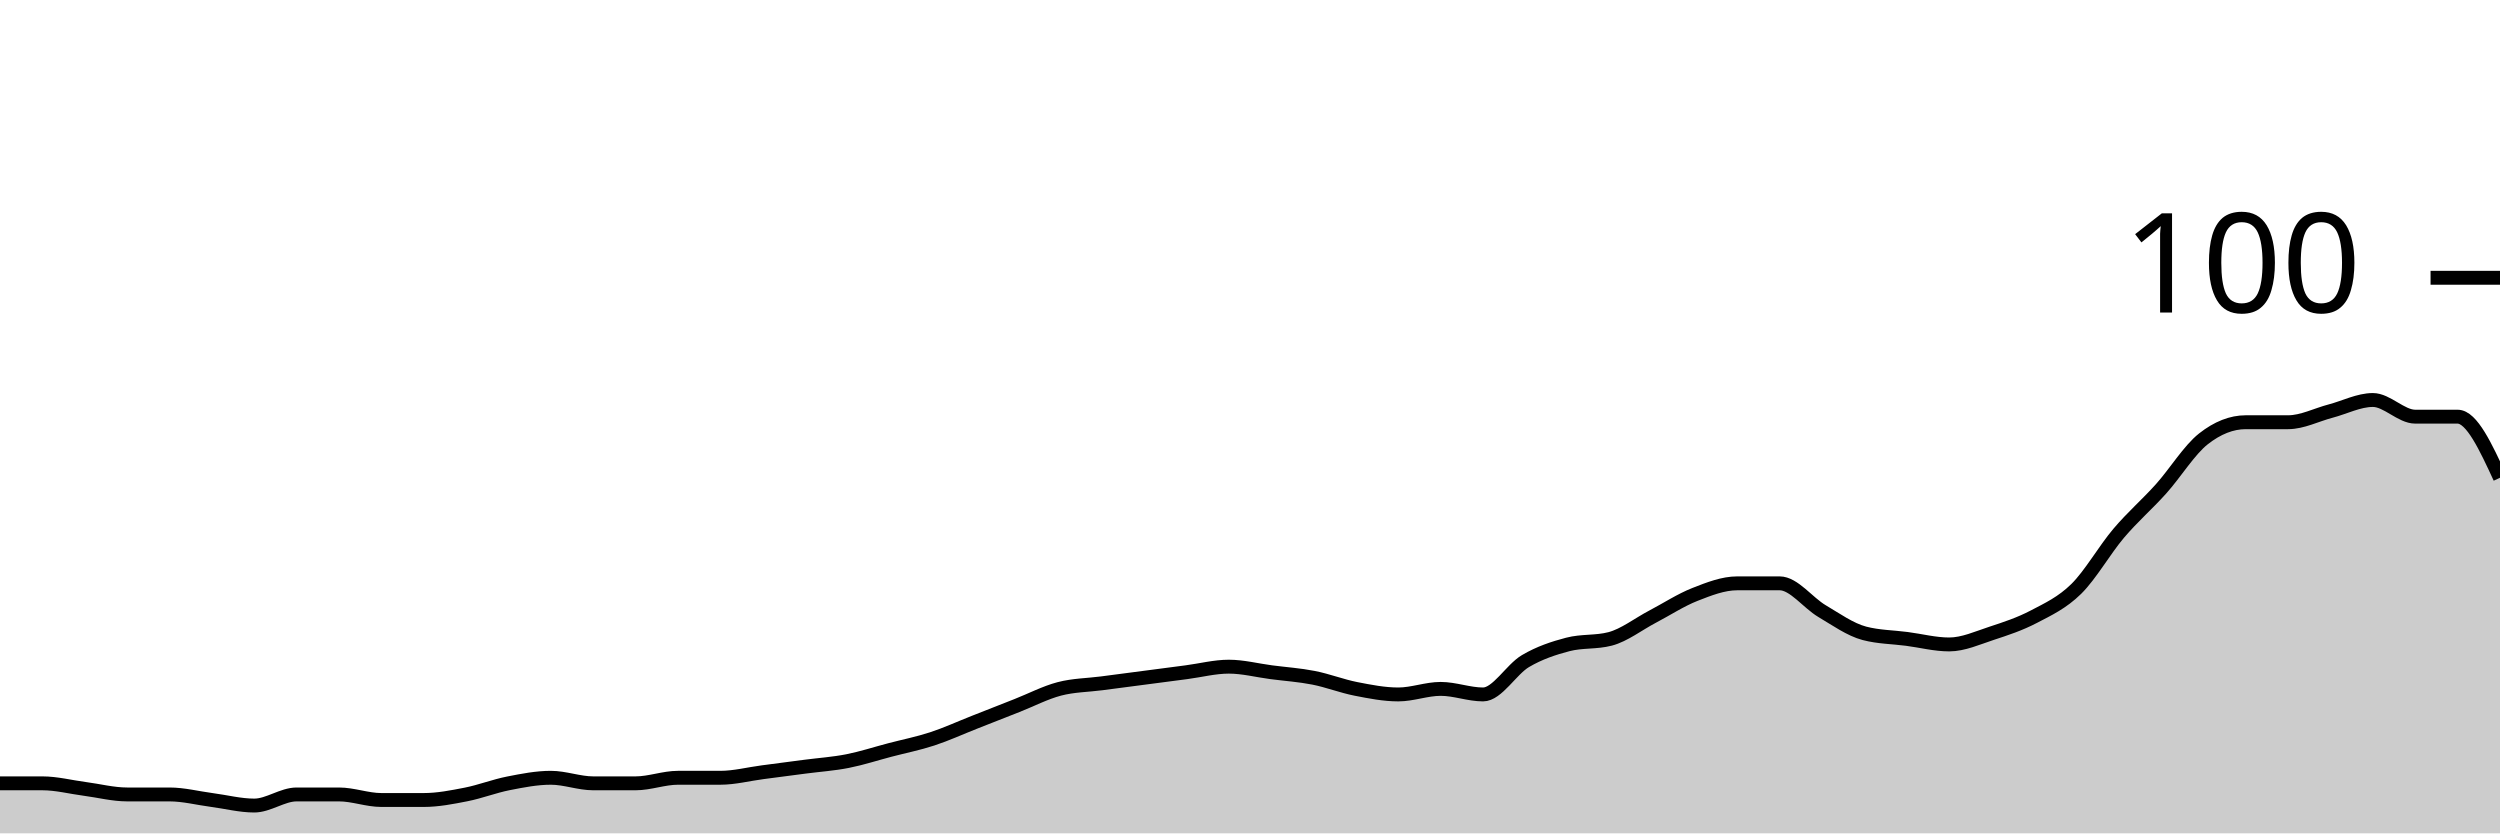
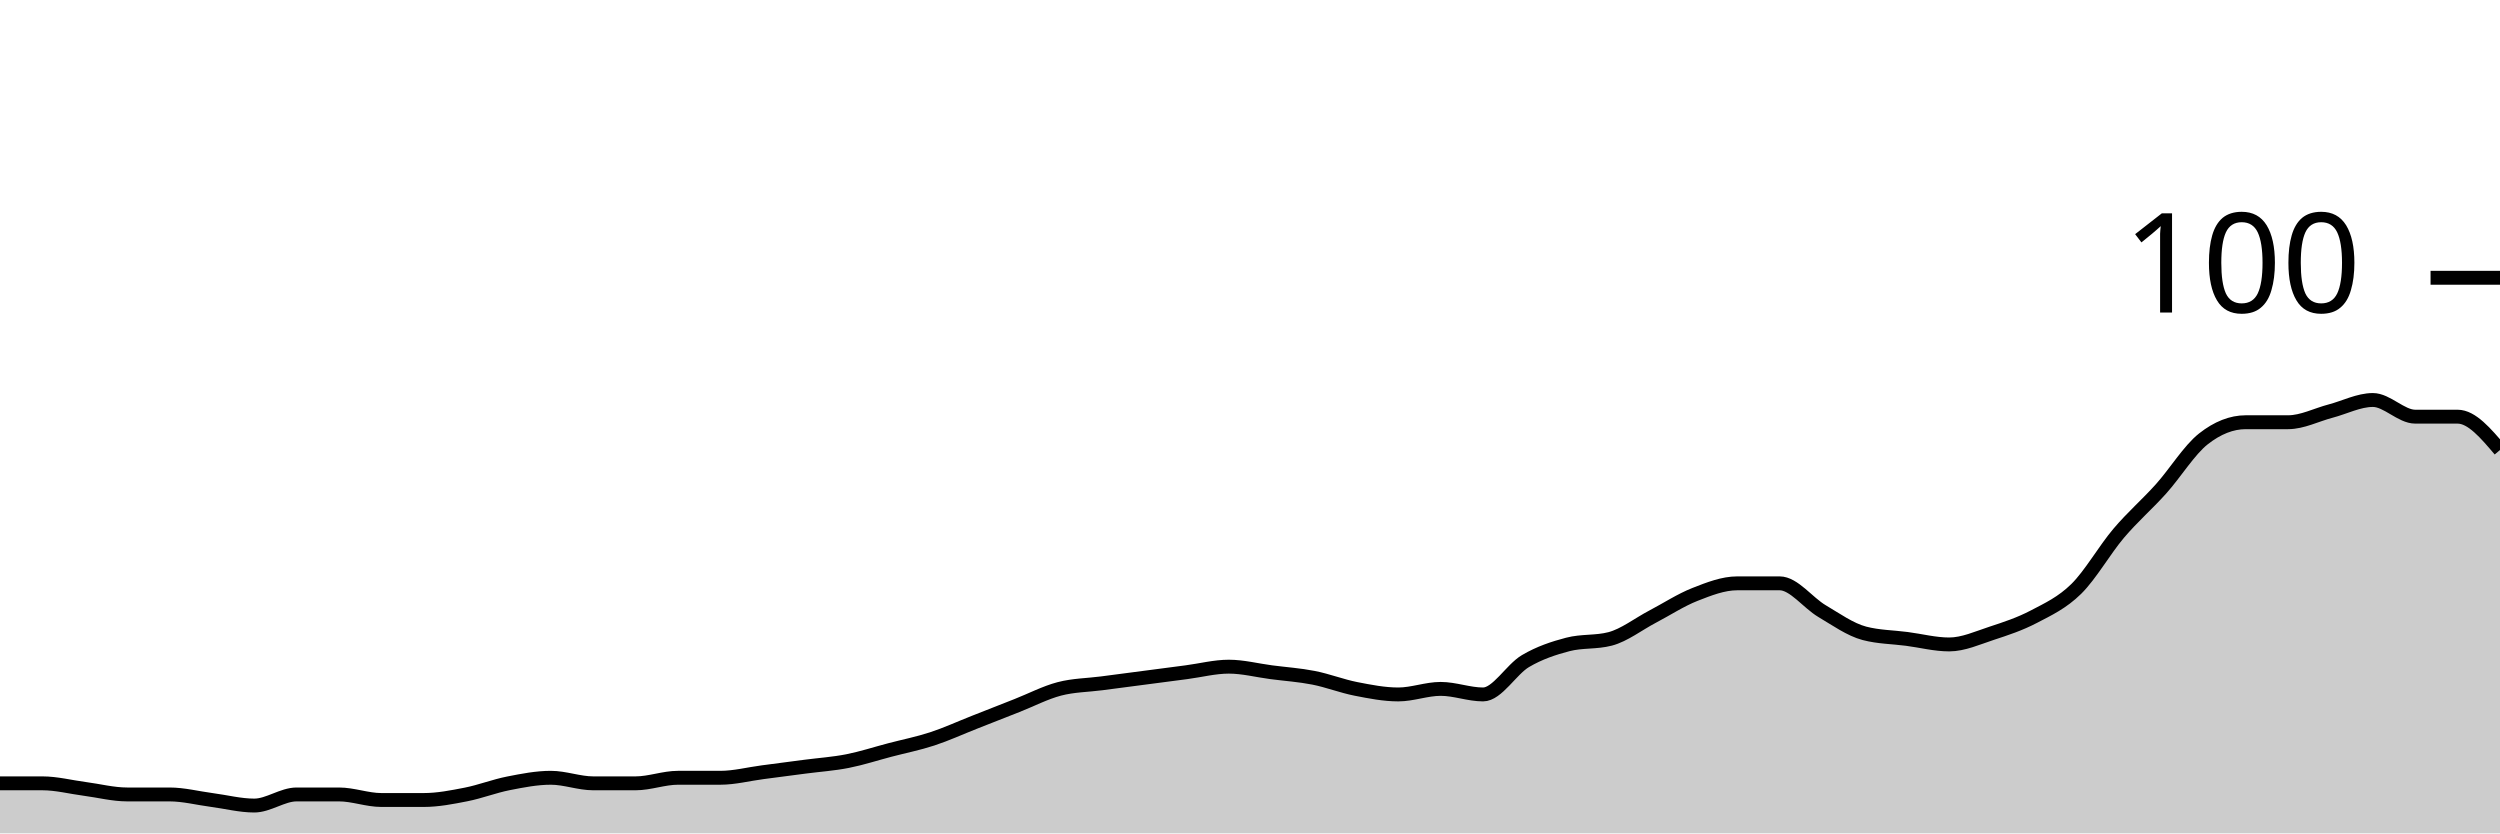
<svg xmlns="http://www.w3.org/2000/svg" viewBox="0 0 180 60">
  <g transform="translate(0,20)">
-     <path class="area" fill="rgba(0, 0, 0, 0.2)" d="M0,36.4C1.017,36.4,2.034,36.4,3.051,36.4C4.068,36.4,5.085,36.667,6.102,36.8C7.119,36.933,8.136,37.2,9.153,37.2C10.169,37.2,11.186,37.2,12.203,37.2C13.22,37.2,14.237,37.467,15.254,37.6C16.271,37.733,17.288,38,18.305,38C19.322,38,20.339,37.2,21.356,37.2C22.373,37.2,23.39,37.2,24.407,37.2C25.424,37.2,26.441,37.6,27.458,37.6C28.475,37.6,29.492,37.6,30.508,37.6C31.525,37.6,32.542,37.4,33.559,37.2C34.576,37,35.593,36.6,36.61,36.4C37.627,36.2,38.644,36,39.661,36C40.678,36,41.695,36.4,42.712,36.4C43.729,36.4,44.746,36.4,45.763,36.4C46.78,36.4,47.797,36,48.814,36C49.831,36,50.847,36,51.864,36C52.881,36,53.898,35.733,54.915,35.6C55.932,35.467,56.949,35.333,57.966,35.2C58.983,35.067,60,35,61.017,34.8C62.034,34.6,63.051,34.267,64.068,34C65.085,33.733,66.102,33.533,67.119,33.2C68.136,32.867,69.153,32.4,70.169,32C71.186,31.6,72.203,31.2,73.22,30.8C74.237,30.4,75.254,29.867,76.271,29.6C77.288,29.333,78.305,29.333,79.322,29.2C80.339,29.067,81.356,28.933,82.373,28.8C83.39,28.667,84.407,28.533,85.424,28.4C86.441,28.267,87.458,28,88.475,28C89.492,28,90.508,28.267,91.525,28.4C92.542,28.533,93.559,28.6,94.576,28.8C95.593,29,96.61,29.4,97.627,29.6C98.644,29.8,99.661,30,100.678,30C101.695,30,102.712,29.6,103.729,29.6C104.746,29.6,105.763,30,106.78,30C107.797,30,108.814,28.2,109.831,27.6C110.847,27,111.864,26.667,112.881,26.4C113.898,26.133,114.915,26.267,115.932,26C116.949,25.733,117.966,24.933,118.983,24.4C120,23.867,121.017,23.2,122.034,22.8C123.051,22.4,124.068,22,125.085,22C126.102,22,127.119,22,128.136,22C129.153,22,130.169,23.4,131.186,24C132.203,24.6,133.22,25.333,134.237,25.6C135.254,25.867,136.271,25.867,137.288,26C138.305,26.133,139.322,26.4,140.339,26.4C141.356,26.4,142.373,25.933,143.39,25.6C144.407,25.267,145.424,24.933,146.441,24.4C147.458,23.867,148.475,23.4,149.492,22.4C150.508,21.4,151.525,19.6,152.542,18.4C153.559,17.2,154.576,16.333,155.593,15.2C156.61,14.067,157.627,12.4,158.644,11.6C159.661,10.8,160.678,10.4,161.695,10.4C162.712,10.4,163.729,10.4,164.746,10.4C165.763,10.4,166.78,9.867,167.797,9.6C168.814,9.333,169.831,8.8,170.847,8.8C171.864,8.8,172.881,10,173.898,10C174.915,10,175.932,10,176.949,10C177.966,10,178.983,12.2,180,14.4L180,40C178.983,40,177.966,40,176.949,40C175.932,40,174.915,40,173.898,40C172.881,40,171.864,40,170.847,40C169.831,40,168.814,40,167.797,40C166.78,40,165.763,40,164.746,40C163.729,40,162.712,40,161.695,40C160.678,40,159.661,40,158.644,40C157.627,40,156.61,40,155.593,40C154.576,40,153.559,40,152.542,40C151.525,40,150.508,40,149.492,40C148.475,40,147.458,40,146.441,40C145.424,40,144.407,40,143.39,40C142.373,40,141.356,40,140.339,40C139.322,40,138.305,40,137.288,40C136.271,40,135.254,40,134.237,40C133.22,40,132.203,40,131.186,40C130.169,40,129.153,40,128.136,40C127.119,40,126.102,40,125.085,40C124.068,40,123.051,40,122.034,40C121.017,40,120,40,118.983,40C117.966,40,116.949,40,115.932,40C114.915,40,113.898,40,112.881,40C111.864,40,110.847,40,109.831,40C108.814,40,107.797,40,106.78,40C105.763,40,104.746,40,103.729,40C102.712,40,101.695,40,100.678,40C99.661,40,98.644,40,97.627,40C96.61,40,95.593,40,94.576,40C93.559,40,92.542,40,91.525,40C90.508,40,89.492,40,88.475,40C87.458,40,86.441,40,85.424,40C84.407,40,83.39,40,82.373,40C81.356,40,80.339,40,79.322,40C78.305,40,77.288,40,76.271,40C75.254,40,74.237,40,73.22,40C72.203,40,71.186,40,70.169,40C69.153,40,68.136,40,67.119,40C66.102,40,65.085,40,64.068,40C63.051,40,62.034,40,61.017,40C60,40,58.983,40,57.966,40C56.949,40,55.932,40,54.915,40C53.898,40,52.881,40,51.864,40C50.847,40,49.831,40,48.814,40C47.797,40,46.78,40,45.763,40C44.746,40,43.729,40,42.712,40C41.695,40,40.678,40,39.661,40C38.644,40,37.627,40,36.61,40C35.593,40,34.576,40,33.559,40C32.542,40,31.525,40,30.508,40C29.492,40,28.475,40,27.458,40C26.441,40,25.424,40,24.407,40C23.39,40,22.373,40,21.356,40C20.339,40,19.322,40,18.305,40C17.288,40,16.271,40,15.254,40C14.237,40,13.22,40,12.203,40C11.186,40,10.169,40,9.153,40C8.136,40,7.119,40,6.102,40C5.085,40,4.068,40,3.051,40C2.034,40,1.017,40,0,40Z" />
-     <path class="line" stroke="black" fill="none" d="M0,36.4C1.017,36.4,2.034,36.4,3.051,36.4C4.068,36.4,5.085,36.667,6.102,36.8C7.119,36.933,8.136,37.2,9.153,37.2C10.169,37.2,11.186,37.2,12.203,37.2C13.22,37.2,14.237,37.467,15.254,37.6C16.271,37.733,17.288,38,18.305,38C19.322,38,20.339,37.2,21.356,37.2C22.373,37.2,23.39,37.2,24.407,37.2C25.424,37.2,26.441,37.6,27.458,37.6C28.475,37.6,29.492,37.6,30.508,37.6C31.525,37.6,32.542,37.4,33.559,37.2C34.576,37,35.593,36.6,36.61,36.4C37.627,36.2,38.644,36,39.661,36C40.678,36,41.695,36.4,42.712,36.4C43.729,36.4,44.746,36.4,45.763,36.4C46.78,36.4,47.797,36,48.814,36C49.831,36,50.847,36,51.864,36C52.881,36,53.898,35.733,54.915,35.6C55.932,35.467,56.949,35.333,57.966,35.2C58.983,35.067,60,35,61.017,34.8C62.034,34.6,63.051,34.267,64.068,34C65.085,33.733,66.102,33.533,67.119,33.2C68.136,32.867,69.153,32.4,70.169,32C71.186,31.6,72.203,31.2,73.22,30.8C74.237,30.4,75.254,29.867,76.271,29.6C77.288,29.333,78.305,29.333,79.322,29.2C80.339,29.067,81.356,28.933,82.373,28.8C83.39,28.667,84.407,28.533,85.424,28.4C86.441,28.267,87.458,28,88.475,28C89.492,28,90.508,28.267,91.525,28.4C92.542,28.533,93.559,28.6,94.576,28.8C95.593,29,96.61,29.4,97.627,29.6C98.644,29.8,99.661,30,100.678,30C101.695,30,102.712,29.6,103.729,29.6C104.746,29.6,105.763,30,106.78,30C107.797,30,108.814,28.2,109.831,27.6C110.847,27,111.864,26.667,112.881,26.4C113.898,26.133,114.915,26.267,115.932,26C116.949,25.733,117.966,24.933,118.983,24.4C120,23.867,121.017,23.2,122.034,22.8C123.051,22.4,124.068,22,125.085,22C126.102,22,127.119,22,128.136,22C129.153,22,130.169,23.4,131.186,24C132.203,24.6,133.22,25.333,134.237,25.6C135.254,25.867,136.271,25.867,137.288,26C138.305,26.133,139.322,26.4,140.339,26.4C141.356,26.4,142.373,25.933,143.39,25.6C144.407,25.267,145.424,24.933,146.441,24.4C147.458,23.867,148.475,23.4,149.492,22.4C150.508,21.4,151.525,19.6,152.542,18.4C153.559,17.2,154.576,16.333,155.593,15.2C156.61,14.067,157.627,12.4,158.644,11.6C159.661,10.8,160.678,10.4,161.695,10.4C162.712,10.4,163.729,10.4,164.746,10.4C165.763,10.4,166.78,9.867,167.797,9.6C168.814,9.333,169.831,8.8,170.847,8.8C171.864,8.8,172.881,10,173.898,10C174.915,10,175.932,10,176.949,10C177.966,10,178.983,12.2,180,14.4" />
+     <path class="area" fill="rgba(0, 0, 0, 0.2)" d="M0,36.4C1.017,36.4,2.034,36.4,3.051,36.4C4.068,36.4,5.085,36.667,6.102,36.8C7.119,36.933,8.136,37.2,9.153,37.2C10.169,37.2,11.186,37.2,12.203,37.2C13.22,37.2,14.237,37.467,15.254,37.6C16.271,37.733,17.288,38,18.305,38C19.322,38,20.339,37.2,21.356,37.2C22.373,37.2,23.39,37.2,24.407,37.2C25.424,37.2,26.441,37.6,27.458,37.6C28.475,37.6,29.492,37.6,30.508,37.6C31.525,37.6,32.542,37.4,33.559,37.2C34.576,37,35.593,36.6,36.61,36.4C37.627,36.2,38.644,36,39.661,36C40.678,36,41.695,36.4,42.712,36.4C43.729,36.4,44.746,36.4,45.763,36.4C46.78,36.4,47.797,36,48.814,36C49.831,36,50.847,36,51.864,36C52.881,36,53.898,35.733,54.915,35.6C55.932,35.467,56.949,35.333,57.966,35.2C58.983,35.067,60,35,61.017,34.8C62.034,34.6,63.051,34.267,64.068,34C65.085,33.733,66.102,33.533,67.119,33.2C68.136,32.867,69.153,32.4,70.169,32C71.186,31.6,72.203,31.2,73.22,30.8C74.237,30.4,75.254,29.867,76.271,29.6C77.288,29.333,78.305,29.333,79.322,29.2C80.339,29.067,81.356,28.933,82.373,28.8C83.39,28.667,84.407,28.533,85.424,28.4C86.441,28.267,87.458,28,88.475,28C89.492,28,90.508,28.267,91.525,28.4C92.542,28.533,93.559,28.6,94.576,28.8C95.593,29,96.61,29.4,97.627,29.6C98.644,29.8,99.661,30,100.678,30C101.695,30,102.712,29.6,103.729,29.6C104.746,29.6,105.763,30,106.78,30C107.797,30,108.814,28.2,109.831,27.6C110.847,27,111.864,26.667,112.881,26.4C113.898,26.133,114.915,26.267,115.932,26C116.949,25.733,117.966,24.933,118.983,24.4C120,23.867,121.017,23.2,122.034,22.8C123.051,22.4,124.068,22,125.085,22C126.102,22,127.119,22,128.136,22C129.153,22,130.169,23.4,131.186,24C132.203,24.6,133.22,25.333,134.237,25.6C135.254,25.867,136.271,25.867,137.288,26C138.305,26.133,139.322,26.4,140.339,26.4C141.356,26.4,142.373,25.933,143.39,25.6C144.407,25.267,145.424,24.933,146.441,24.4C147.458,23.867,148.475,23.4,149.492,22.4C150.508,21.4,151.525,19.6,152.542,18.4C153.559,17.2,154.576,16.333,155.593,15.2C156.61,14.067,157.627,12.4,158.644,11.6C159.661,10.8,160.678,10.4,161.695,10.4C162.712,10.4,163.729,10.4,164.746,10.4C165.763,10.4,166.78,9.867,167.797,9.6C168.814,9.333,169.831,8.8,170.847,8.8C171.864,8.8,172.881,10,173.898,10C174.915,10,175.932,10,176.949,10C177.966,10,178.983,11.2,180,12.4L180,40C178.983,40,177.966,40,176.949,40C175.932,40,174.915,40,173.898,40C172.881,40,171.864,40,170.847,40C169.831,40,168.814,40,167.797,40C166.78,40,165.763,40,164.746,40C163.729,40,162.712,40,161.695,40C160.678,40,159.661,40,158.644,40C157.627,40,156.61,40,155.593,40C154.576,40,153.559,40,152.542,40C151.525,40,150.508,40,149.492,40C148.475,40,147.458,40,146.441,40C145.424,40,144.407,40,143.39,40C142.373,40,141.356,40,140.339,40C139.322,40,138.305,40,137.288,40C136.271,40,135.254,40,134.237,40C133.22,40,132.203,40,131.186,40C130.169,40,129.153,40,128.136,40C127.119,40,126.102,40,125.085,40C124.068,40,123.051,40,122.034,40C121.017,40,120,40,118.983,40C117.966,40,116.949,40,115.932,40C114.915,40,113.898,40,112.881,40C111.864,40,110.847,40,109.831,40C108.814,40,107.797,40,106.78,40C105.763,40,104.746,40,103.729,40C102.712,40,101.695,40,100.678,40C99.661,40,98.644,40,97.627,40C96.61,40,95.593,40,94.576,40C93.559,40,92.542,40,91.525,40C90.508,40,89.492,40,88.475,40C87.458,40,86.441,40,85.424,40C84.407,40,83.39,40,82.373,40C81.356,40,80.339,40,79.322,40C78.305,40,77.288,40,76.271,40C75.254,40,74.237,40,73.22,40C72.203,40,71.186,40,70.169,40C69.153,40,68.136,40,67.119,40C66.102,40,65.085,40,64.068,40C63.051,40,62.034,40,61.017,40C60,40,58.983,40,57.966,40C56.949,40,55.932,40,54.915,40C53.898,40,52.881,40,51.864,40C50.847,40,49.831,40,48.814,40C47.797,40,46.78,40,45.763,40C44.746,40,43.729,40,42.712,40C41.695,40,40.678,40,39.661,40C38.644,40,37.627,40,36.61,40C35.593,40,34.576,40,33.559,40C32.542,40,31.525,40,30.508,40C29.492,40,28.475,40,27.458,40C26.441,40,25.424,40,24.407,40C23.39,40,22.373,40,21.356,40C20.339,40,19.322,40,18.305,40C17.288,40,16.271,40,15.254,40C14.237,40,13.22,40,12.203,40C11.186,40,10.169,40,9.153,40C8.136,40,7.119,40,6.102,40C5.085,40,4.068,40,3.051,40C2.034,40,1.017,40,0,40Z" />
+     <path class="line" stroke="black" fill="none" d="M0,36.4C1.017,36.4,2.034,36.4,3.051,36.4C4.068,36.4,5.085,36.667,6.102,36.8C7.119,36.933,8.136,37.2,9.153,37.2C10.169,37.2,11.186,37.2,12.203,37.2C13.22,37.2,14.237,37.467,15.254,37.6C16.271,37.733,17.288,38,18.305,38C19.322,38,20.339,37.2,21.356,37.2C22.373,37.2,23.39,37.2,24.407,37.2C25.424,37.2,26.441,37.6,27.458,37.6C28.475,37.6,29.492,37.6,30.508,37.6C31.525,37.6,32.542,37.4,33.559,37.2C34.576,37,35.593,36.6,36.61,36.4C37.627,36.2,38.644,36,39.661,36C40.678,36,41.695,36.4,42.712,36.4C43.729,36.4,44.746,36.4,45.763,36.4C46.78,36.4,47.797,36,48.814,36C49.831,36,50.847,36,51.864,36C52.881,36,53.898,35.733,54.915,35.6C55.932,35.467,56.949,35.333,57.966,35.2C58.983,35.067,60,35,61.017,34.8C62.034,34.6,63.051,34.267,64.068,34C65.085,33.733,66.102,33.533,67.119,33.2C68.136,32.867,69.153,32.4,70.169,32C71.186,31.6,72.203,31.2,73.22,30.8C74.237,30.4,75.254,29.867,76.271,29.6C77.288,29.333,78.305,29.333,79.322,29.2C80.339,29.067,81.356,28.933,82.373,28.8C83.39,28.667,84.407,28.533,85.424,28.4C86.441,28.267,87.458,28,88.475,28C89.492,28,90.508,28.267,91.525,28.4C92.542,28.533,93.559,28.6,94.576,28.8C95.593,29,96.61,29.4,97.627,29.6C98.644,29.8,99.661,30,100.678,30C101.695,30,102.712,29.6,103.729,29.6C104.746,29.6,105.763,30,106.78,30C107.797,30,108.814,28.2,109.831,27.6C110.847,27,111.864,26.667,112.881,26.4C113.898,26.133,114.915,26.267,115.932,26C116.949,25.733,117.966,24.933,118.983,24.4C120,23.867,121.017,23.2,122.034,22.8C123.051,22.4,124.068,22,125.085,22C126.102,22,127.119,22,128.136,22C129.153,22,130.169,23.4,131.186,24C132.203,24.6,133.22,25.333,134.237,25.6C135.254,25.867,136.271,25.867,137.288,26C138.305,26.133,139.322,26.4,140.339,26.4C141.356,26.4,142.373,25.933,143.39,25.6C144.407,25.267,145.424,24.933,146.441,24.4C147.458,23.867,148.475,23.4,149.492,22.4C150.508,21.4,151.525,19.6,152.542,18.4C153.559,17.2,154.576,16.333,155.593,15.2C156.61,14.067,157.627,12.4,158.644,11.6C159.661,10.8,160.678,10.4,161.695,10.4C162.712,10.4,163.729,10.4,164.746,10.4C165.763,10.4,166.78,9.867,167.797,9.6C168.814,9.333,169.831,8.8,170.847,8.8C171.864,8.8,172.881,10,173.898,10C174.915,10,175.932,10,176.949,10C177.966,10,178.983,11.2,180,12.4" />
    <path class="axis-ceiling" stroke-width="1" stroke="black" fill="none" d="M175,0L180,0" />
    <text class="axis-ceiling-label" font-family="sans-serif" text-anchor="end" font-size="10px" x="170" y="2.5">100</text>
  </g>
</svg>
